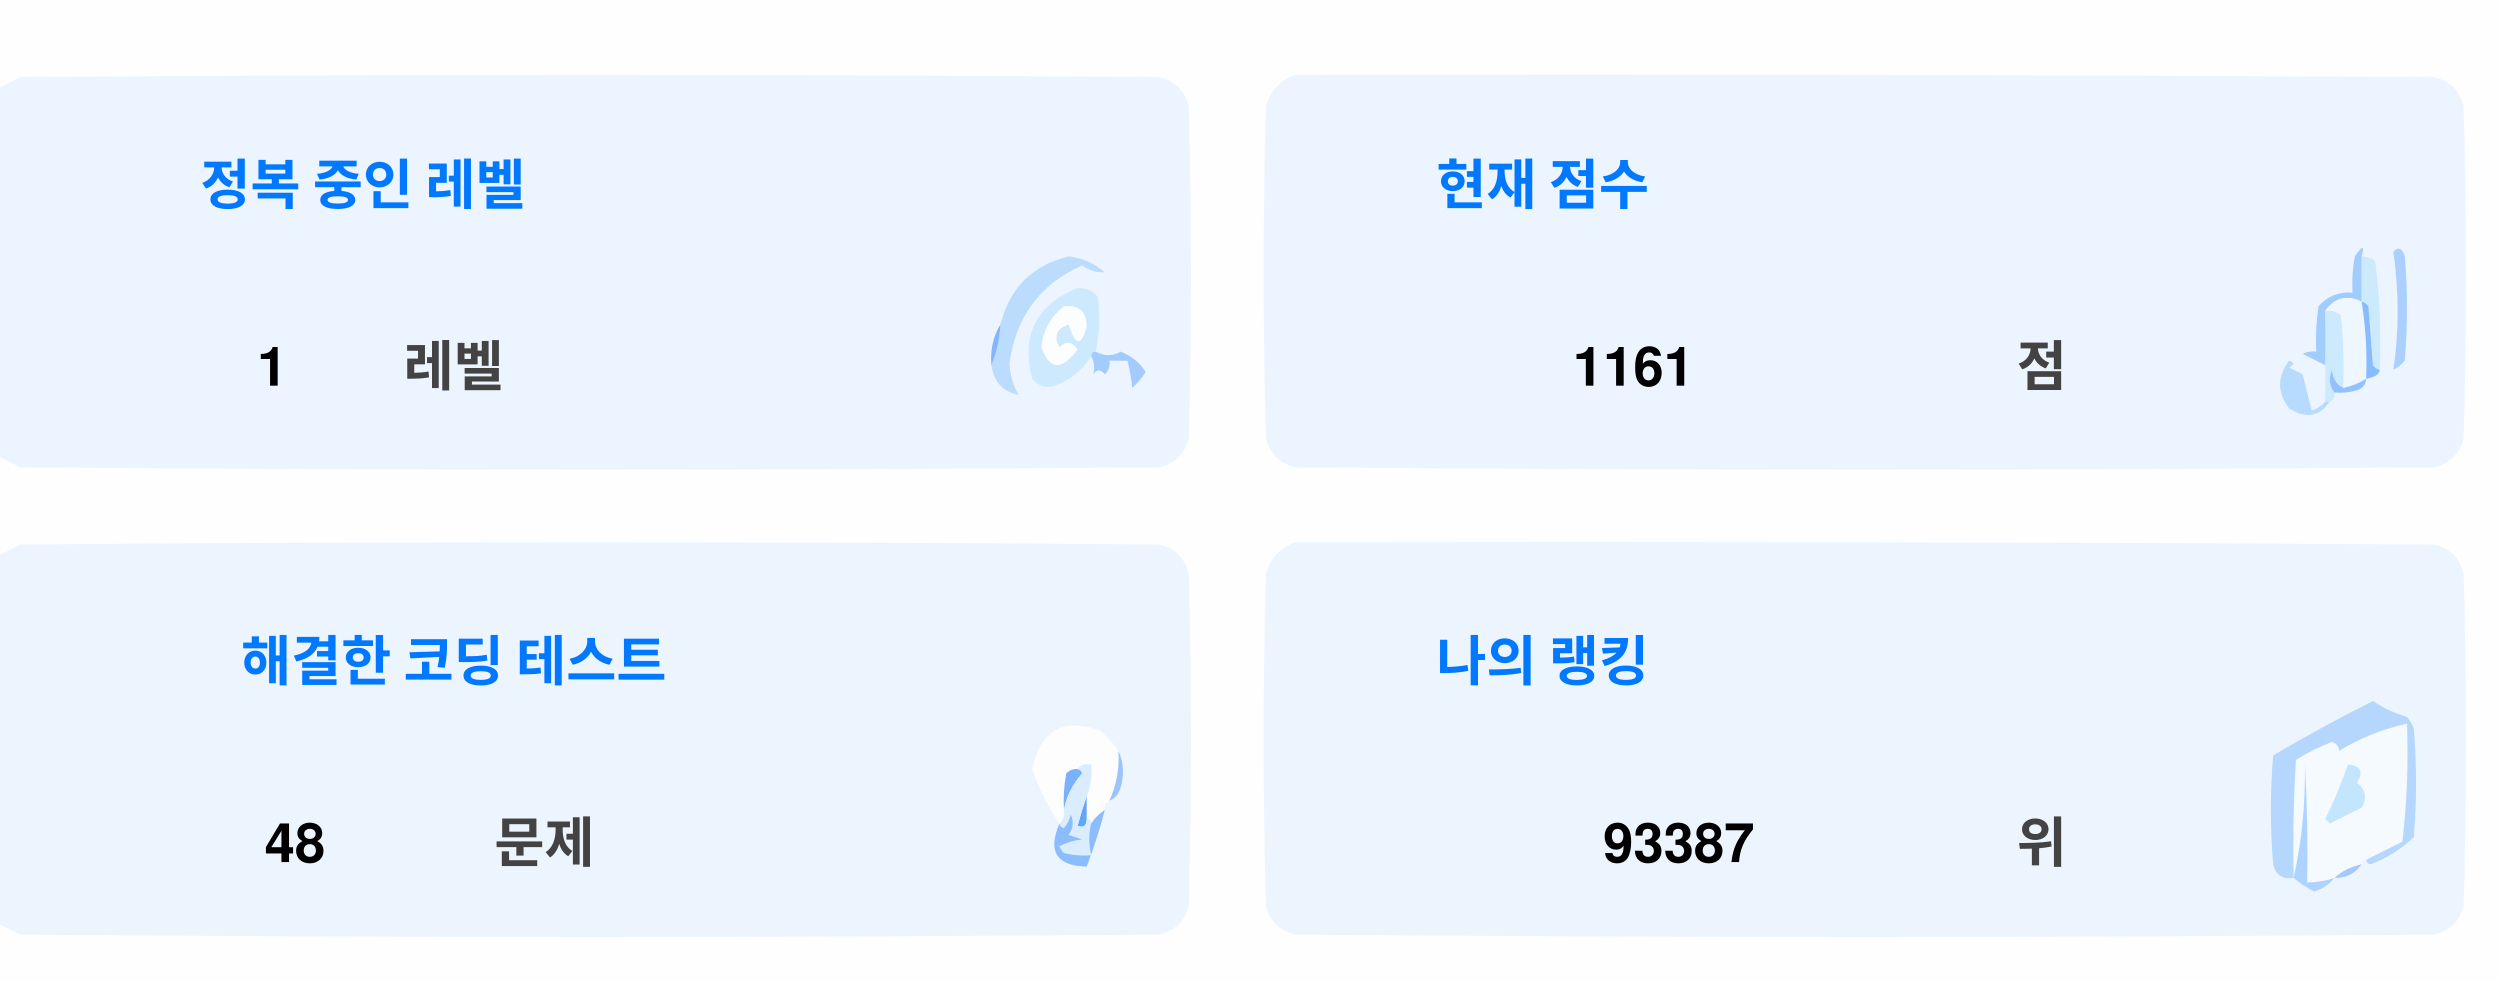
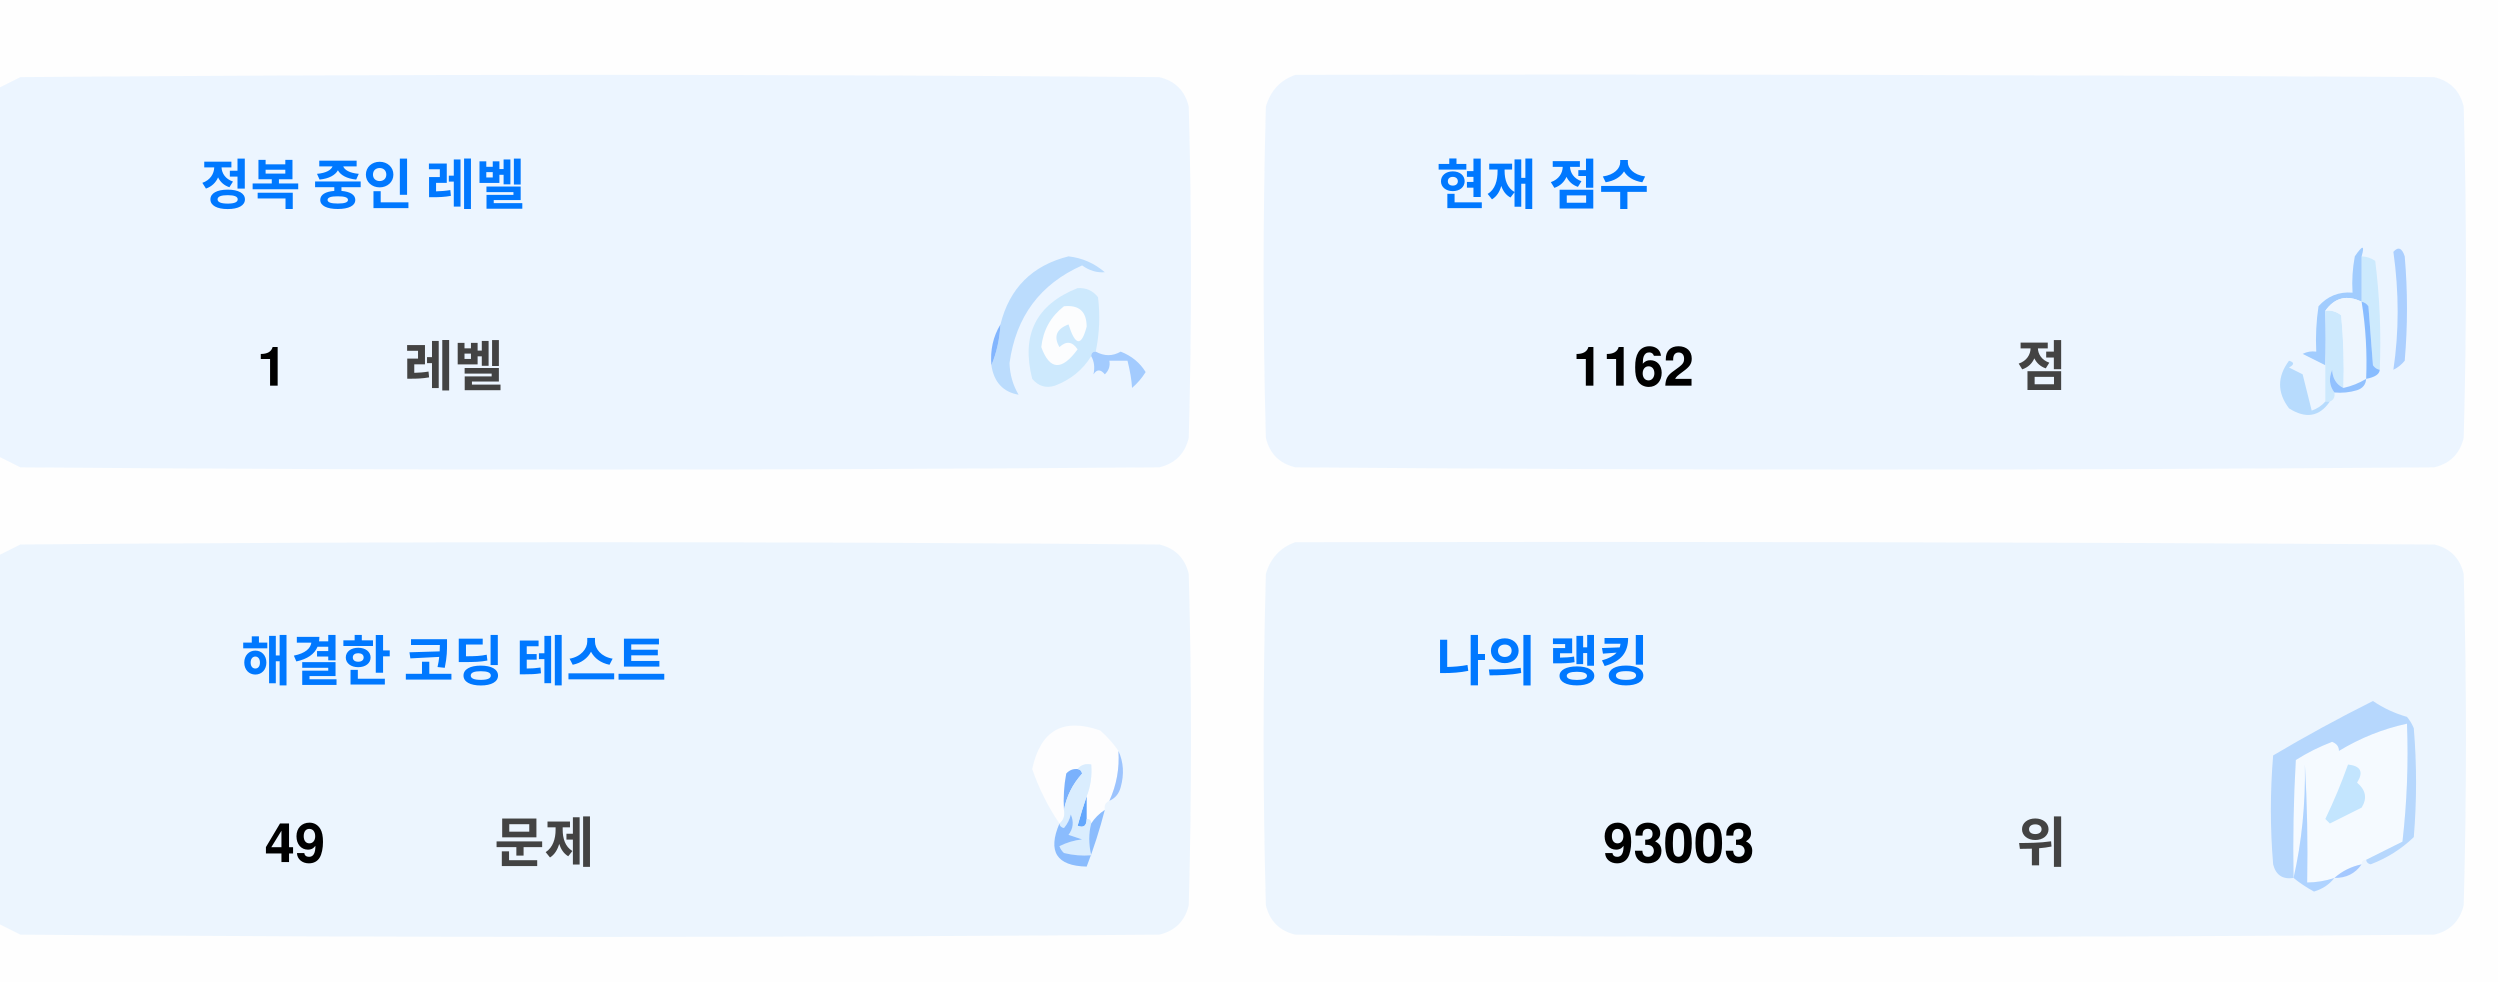
<svg xmlns="http://www.w3.org/2000/svg" version="1.1" width="551px" height="217px" style="shape-rendering:geometricPrecision; text-rendering:geometricPrecision; image-rendering:optimizeQuality; fill-rule:evenodd; clip-rule:evenodd">
  <style>.title {fill: #434343;font-size: 1rem;line-height: 1.5rem;font-weight: bold;font-family: -apple-system, BlinkMacSystemFont, Segoe UI, Helvetica, Arial, sans-serif, Apple Color Emoji, Segoe UI Emoji;}.desc {fill: #434343;font-size: 2.5rem;font-weight: bold;line-height: 1.5rem;font-family: -apple-system, BlinkMacSystemFont, Segoe UI, Helvetica, Arial, sans-serif, Apple Color Emoji, Segoe UI Emoji;}.desc-2 {fill: #434343;font-size: 1rem;font-weight: bold;line-height: 1.5rem;font-family: -apple-system, BlinkMacSystemFont, Segoe UI, Helvetica, Arial, sans-serif, Apple Color Emoji, Segoe UI Emoji;}.text, .desc {animation: twinkling 4s ease-in-out infinite;}@keyframes twinkling {40% { opacity: 1; }50% { opacity: 0.5; }60% { opacity: 1; }70% { opacity: 0.5; }80% { opacity: 1; }}</style>
  <g>
    <path style="opacity:1" fill="#fefefe" d="M -0.5,-0.5 C 183.167,-0.5 366.833,-0.5 550.5,-0.5C 550.5,71.833 550.5,144.167 550.5,216.5C 366.833,216.5 183.167,216.5 -0.5,216.5C -0.5,212.167 -0.5,207.833 -0.5,203.5C 1.14,204.32 2.807,205.153 4.5,206C 88.167,206.667 171.833,206.667 255.5,206C 259,205.167 261.167,203 262,199.5C 262.667,175.167 262.667,150.833 262,126.5C 261.167,123 259,120.833 255.5,120C 171.833,119.333 88.167,119.333 4.5,120C 2.807,120.847 1.14,121.68 -0.5,122.5C -0.5,115.167 -0.5,107.833 -0.5,100.5C 1.14,101.32 2.807,102.153 4.5,103C 88.167,103.667 171.833,103.667 255.5,103C 259,102.167 261.167,100 262,96.5C 262.667,72.167 262.667,47.833 262,23.5C 261.167,20 259,17.833 255.5,17C 171.833,16.333 88.167,16.333 4.5,17C 2.807,17.847 1.14,18.68 -0.5,19.5C -0.5,12.833 -0.5,6.167 -0.5,-0.5 Z" />
  </g>
  <g>
    <path style="opacity:1" fill="#ecf5ff" d="M -0.5,100.5 C -0.5,73.5 -0.5,46.5 -0.5,19.5C 1.14,18.68 2.807,17.847 4.5,17C 88.167,16.333 171.833,16.333 255.5,17C 259,17.833 261.167,20 262,23.5C 262.667,47.833 262.667,72.167 262,96.5C 261.167,100 259,102.167 255.5,103C 171.833,103.667 88.167,103.667 4.5,103C 2.807,102.153 1.14,101.32 -0.5,100.5 Z" />
  </g>
  <g>
    <path style="opacity:1" fill="#ecf5ff" d="M 285.5,16.5 C 369.167,16.333 452.834,16.5 536.5,17C 540,17.833 542.167,20 543,23.5C 543.667,47.833 543.667,72.167 543,96.5C 542.167,100 540,102.167 536.5,103C 452.833,103.667 369.167,103.667 285.5,103C 282,102.167 279.833,100 279,96.5C 278.333,72.167 278.333,47.833 279,23.5C 280.018,19.985 282.185,17.652 285.5,16.5 Z" />
  </g>
  <g>
    <path style="opacity:1" fill="#cdeafd" d="M 520.5,56.5 C 521.583,56.539 522.583,56.873 523.5,57.5C 524.498,65.472 524.831,73.472 524.5,81.5C 523.883,81.389 523.383,81.056 523,80.5C 522.667,76.167 522.333,71.833 522,67.5C 521.617,66.944 521.117,66.611 520.5,66.5C 520.5,63.167 520.5,59.833 520.5,56.5 Z" />
  </g>
  <g>
    <path style="opacity:1" fill="#abcfff" d="M 527.5,55.5 C 528.566,54.308 529.399,54.641 530,56.5C 530.667,64.167 530.667,71.833 530,79.5C 529.311,80.357 528.478,81.023 527.5,81.5C 528.758,73.08 528.758,64.414 527.5,55.5 Z" />
  </g>
  <g>
    <path style="opacity:1" fill="#bbdcfd" d="M 218.5,80.5 C 219.657,77.727 220.324,74.727 220.5,71.5C 222.49,63.51 227.49,58.51 235.5,56.5C 238.528,56.847 241.194,58.014 243.5,60C 241.744,60.141 240.078,59.641 238.5,58.5C 229.247,62.607 223.914,69.773 222.5,80C 222.565,82.526 223.232,84.859 224.5,87C 221.07,86.397 219.07,84.231 218.5,80.5 Z" />
  </g>
  <g>
    <path style="opacity:1" fill="#cde9fd" d="M 241.5,77.5 C 240.833,77.5 240.5,77.833 240.5,78.5C 238.628,81.529 235.961,83.695 232.5,85C 230.536,85.624 228.869,85.124 227.5,83.5C 225.021,73.791 228.354,67.124 237.5,63.5C 239.374,63.39 240.874,64.056 242,65.5C 242.497,69.524 242.331,73.524 241.5,77.5 Z" />
  </g>
  <g>
    <path style="opacity:1" fill="#fcfdfe" d="M 234.5,67.5 C 237.826,67.162 239.493,68.662 239.5,72C 238.334,76.434 237,76.267 235.5,71.5C 232.832,72.515 232.166,74.182 233.5,76.5C 235.017,75.089 236.351,75.256 237.5,77C 234.006,81.771 231.34,81.605 229.5,76.5C 229.904,72.771 231.571,69.771 234.5,67.5 Z" />
  </g>
  <g>
    <path style="opacity:1" fill="#a1ccfe" d="M 520.5,56.5 C 520.5,59.833 520.5,63.167 520.5,66.5C 517.238,64.922 514.572,65.589 512.5,68.5C 512.617,72.81 512.617,76.81 512.5,80.5C 510.86,79.68 509.193,78.847 507.5,78C 508.448,77.517 509.448,77.35 510.5,77.5C 510.335,74.15 510.502,70.817 511,67.5C 512.995,65.253 515.495,64.253 518.5,64.5C 518.336,61.813 518.503,59.146 519,56.5C 520.731,53.969 521.231,53.969 520.5,56.5 Z" />
  </g>
  <g>
    <path style="opacity:1" fill="#cde9fd" d="M 512.5,68.5 C 513.822,68.33 514.989,68.663 516,69.5C 516.499,74.823 516.666,80.156 516.5,85.5C 514.955,84.77 514.122,83.437 514,81.5C 513.22,83.387 513.387,85.054 514.5,86.5C 514.672,87.492 514.338,88.158 513.5,88.5C 513.167,88.5 512.833,88.5 512.5,88.5C 512.5,85.833 512.5,83.167 512.5,80.5C 512.617,76.81 512.617,72.81 512.5,68.5 Z" />
  </g>
  <g>
    <path style="opacity:1" fill="#eef6fe" d="M 520.5,66.5 C 521.407,72.106 521.74,77.773 521.5,83.5C 519.95,84.441 518.284,85.108 516.5,85.5C 516.666,80.156 516.499,74.823 516,69.5C 514.989,68.663 513.822,68.33 512.5,68.5C 514.572,65.589 517.238,64.922 520.5,66.5 Z" />
  </g>
  <g>
    <path style="opacity:1" fill="#88bcff" d="M 520.5,66.5 C 521.117,66.611 521.617,66.944 522,67.5C 522.333,71.833 522.667,76.167 523,80.5C 523.383,81.056 523.883,81.389 524.5,81.5C 524.445,82.469 523.445,83.136 521.5,83.5C 521.74,77.773 521.407,72.106 520.5,66.5 Z" />
  </g>
  <g>
    <path style="opacity:1" fill="#82b5fe" d="M 220.5,71.5 C 220.324,74.727 219.657,77.727 218.5,80.5C 218.215,77.171 218.882,74.171 220.5,71.5 Z" />
  </g>
  <g>
    <path style="opacity:1" fill="#a3cbfe" d="M 240.5,78.5 C 240.5,77.833 240.833,77.5 241.5,77.5C 243.391,78.536 245.224,78.536 247,77.5C 249.391,78.429 251.225,79.929 252.5,82C 251.681,83.319 250.681,84.486 249.5,85.5C 249.409,83.777 249.075,81.777 248.5,79.5C 247.167,79.5 245.833,79.5 244.5,79.5C 244.719,80.675 244.386,81.675 243.5,82.5C 242.575,81.359 241.741,81.359 241,82.5C 241.331,80.981 241.164,79.648 240.5,78.5 Z" />
  </g>
  <g>
    <path style="opacity:1" fill="#b7dbfd" d="M 512.5,88.5 C 512.833,88.5 513.167,88.5 513.5,88.5C 511.199,91.857 508.199,92.357 504.5,90C 501.872,86.535 501.872,83.035 504.5,79.5C 505.696,79.846 505.696,80.346 504.5,81C 505.5,81.5 506.5,82 507.5,82.5C 508.167,85.167 508.833,87.833 509.5,90.5C 510.739,90.058 511.739,89.391 512.5,88.5 Z" />
  </g>
  <g>
    <path style="opacity:1" fill="#92c1fe" d="M 516.5,85.5 C 518.284,85.108 519.95,84.441 521.5,83.5C 521.423,84.75 520.756,85.583 519.5,86C 517.866,86.493 516.199,86.66 514.5,86.5C 513.387,85.054 513.22,83.387 514,81.5C 514.122,83.437 514.955,84.77 516.5,85.5 Z" />
  </g>
  <g>
    <path style="opacity:1" fill="#ecf5fe" d="M -0.5,203.5 C -0.5,176.5 -0.5,149.5 -0.5,122.5C 1.14,121.68 2.807,120.847 4.5,120C 88.167,119.333 171.833,119.333 255.5,120C 259,120.833 261.167,123 262,126.5C 262.667,150.833 262.667,175.167 262,199.5C 261.167,203 259,205.167 255.5,206C 171.833,206.667 88.167,206.667 4.5,206C 2.807,205.153 1.14,204.32 -0.5,203.5 Z" />
  </g>
  <g>
    <path style="opacity:1" fill="#ecf5fe" d="M 285.5,119.5 C 369.167,119.333 452.834,119.5 536.5,120C 540,120.833 542.167,123 543,126.5C 543.667,150.833 543.667,175.167 543,199.5C 542.167,203 540,205.167 536.5,206C 452.833,206.667 369.167,206.667 285.5,206C 282,205.167 279.833,203 279,199.5C 278.333,175.167 278.333,150.833 279,126.5C 280.018,122.985 282.185,120.652 285.5,119.5 Z" />
  </g>
  <g>
    <path style="opacity:1" fill="#fdfdfe" d="M 246.5,165.5 C 246.758,169.367 246.092,173.034 244.5,176.5C 243.662,176.842 243.328,177.508 243.5,178.5C 242.272,179.306 241.272,180.306 240.5,181.5C 240.5,180.833 240.167,180.5 239.5,180.5C 239.5,178.833 239.5,177.167 239.5,175.5C 240.369,173.283 240.702,170.95 240.5,168.5C 239.209,168.263 238.209,168.596 237.5,169.5C 236.504,169.414 235.671,169.748 235,170.5C 234.503,173.146 234.336,175.813 234.5,178.5C 234.737,179.791 234.404,180.791 233.5,181.5C 230.986,177.806 228.986,173.806 227.5,169.5C 229.309,160.957 234.309,158.124 242.5,161C 244.07,162.397 245.404,163.897 246.5,165.5 Z" />
  </g>
  <g>
    <path style="opacity:1" fill="#f5faff" d="M 521.5,189.5 C 520.833,189.5 520.5,189.833 520.5,190.5C 518.181,190.992 516.181,191.992 514.5,193.5C 512.565,194.15 510.565,194.483 508.5,194.5C 508.666,185.827 508.5,177.16 508,168.5C 508.141,177.227 507.308,185.56 505.5,193.5C 505.334,184.827 505.5,176.16 506,167.5C 508.527,165.903 511.194,164.57 514,163.5C 515.011,163.892 515.511,164.559 515.5,165.5C 520.21,162.641 525.21,160.641 530.5,159.5C 530.831,168.192 530.498,176.859 529.5,185.5C 526.807,186.847 524.14,188.18 521.5,189.5 Z" />
  </g>
  <g>
    <path style="opacity:1" fill="#b6d7fd" d="M 521.5,189.5 C 524.14,188.18 526.807,186.847 529.5,185.5C 530.498,176.859 530.831,168.192 530.5,159.5C 525.21,160.641 520.21,162.641 515.5,165.5C 515.511,164.559 515.011,163.892 514,163.5C 511.194,164.57 508.527,165.903 506,167.5C 505.5,176.16 505.334,184.827 505.5,193.5C 503.089,193.863 501.589,192.863 501,190.5C 500.333,182.5 500.333,174.5 501,166.5C 508.173,162.246 515.507,158.246 523,154.5C 525.304,156.068 527.804,157.235 530.5,158C 531.126,158.75 531.626,159.584 532,160.5C 532.667,168.5 532.667,176.5 532,184.5C 529.292,187.111 526.125,189.111 522.5,190.5C 521.893,190.376 521.56,190.043 521.5,189.5 Z" />
  </g>
  <g>
    <path style="opacity:1" fill="#c3e5fe" d="M 517.5,168.5 C 520.317,168.801 520.984,170.134 519.5,172.5C 521.439,174.122 521.772,175.956 520.5,178C 518.167,179.167 515.833,180.333 513.5,181.5C 513.167,181.167 512.833,180.833 512.5,180.5C 514.414,176.515 516.081,172.515 517.5,168.5 Z" />
  </g>
  <g>
    <path style="opacity:1" fill="#7ab1fc" d="M 237.5,169.5 C 238.043,169.56 238.376,169.893 238.5,170.5C 236.395,172.836 235.062,175.503 234.5,178.5C 234.336,175.813 234.503,173.146 235,170.5C 235.671,169.748 236.504,169.414 237.5,169.5 Z" />
  </g>
  <g>
    <path style="opacity:1" fill="#afd3ff" d="M 514.5,193.5 C 513.378,194.947 511.878,195.947 510,196.5C 508.348,195.601 506.848,194.601 505.5,193.5C 507.308,185.56 508.141,177.227 508,168.5C 508.5,177.16 508.666,185.827 508.5,194.5C 510.565,194.483 512.565,194.15 514.5,193.5 Z" />
  </g>
  <g>
    <path style="opacity:1" fill="#9cc3fd" d="M 246.5,165.5 C 247.634,167.966 247.801,170.633 247,173.5C 246.623,174.942 245.79,175.942 244.5,176.5C 246.092,173.034 246.758,169.367 246.5,165.5 Z" />
  </g>
  <g>
    <path style="opacity:1" fill="#62a6fc" d="M 239.5,175.5 C 239.5,177.167 239.5,178.833 239.5,180.5C 239.483,182.028 238.816,182.528 237.5,182C 238.117,179.723 238.784,177.556 239.5,175.5 Z" />
  </g>
  <g>
    <path style="opacity:1" fill="#daedfe" d="M 237.5,169.5 C 238.209,168.596 239.209,168.263 240.5,168.5C 240.702,170.95 240.369,173.283 239.5,175.5C 238.784,177.556 238.117,179.723 237.5,182C 238.816,182.528 239.483,182.028 239.5,180.5C 240.167,180.5 240.5,180.833 240.5,181.5C 239.918,183.669 239.918,186.002 240.5,188.5C 238.473,188.662 236.473,188.495 234.5,188C 234.043,187.586 233.709,187.086 233.5,186.5C 235.078,185.702 236.744,185.202 238.5,185C 237.5,184.667 236.5,184.333 235.5,184C 236.554,182.612 236.72,181.112 236,179.5C 235.751,180.624 235.251,181.624 234.5,182.5C 233.893,182.376 233.56,182.043 233.5,181.5C 234.404,180.791 234.737,179.791 234.5,178.5C 235.062,175.503 236.395,172.836 238.5,170.5C 238.376,169.893 238.043,169.56 237.5,169.5 Z" />
  </g>
  <g>
    <path style="opacity:1" fill="#8bbcfd" d="M 243.5,178.5 C 242.395,182.803 241.062,186.969 239.5,191C 232.857,190.847 230.857,187.68 233.5,181.5C 233.56,182.043 233.893,182.376 234.5,182.5C 235.251,181.624 235.751,180.624 236,179.5C 236.72,181.112 236.554,182.612 235.5,184C 236.5,184.333 237.5,184.667 238.5,185C 236.744,185.202 235.078,185.702 233.5,186.5C 233.709,187.086 234.043,187.586 234.5,188C 236.473,188.495 238.473,188.662 240.5,188.5C 239.918,186.002 239.918,183.669 240.5,181.5C 241.272,180.306 242.272,179.306 243.5,178.5 Z" />
  </g>
  <g>
    <path style="opacity:1" fill="#a4c8ff" d="M 520.5,190.5 C 519.089,192.539 517.089,193.539 514.5,193.5C 516.181,191.992 518.181,190.992 520.5,190.5 Z" />
  </g>
  <text text-anchor="middle" x="80" y="45" class="title" style="fill:#0078ff;" stroke="#none" stroke-width="1">정복 중인 레벨</text>
  <text text-anchor="middle" x="60" y="85" class="desc" style="fill:#000000;" stroke="#none" stroke-width="1">1</text>
  <text text-anchor="middle" x="100" y="85" class="desc-2" style="fill:#434343;" stroke="#none" stroke-width="1">레벨</text>
  <text text-anchor="middle" x="340" y="45" class="title" style="fill:#0078ff;" stroke="#none" stroke-width="1">현재 점수</text>
-   <text text-anchor="middle" x="360" y="85" class="desc" style="fill:#000000;" stroke="#none" stroke-width="1">1161</text>
+   <text text-anchor="middle" x="360" y="85" class="desc" style="fill:#000000;" stroke="#none" stroke-width="1">1162</text>
  <text text-anchor="middle" x="450" y="85" class="desc-2" style="fill:#434343;" stroke="#none" stroke-width="1">점</text>
  <text text-anchor="middle" x="100" y="150" class="title" style="fill:#0078ff;" stroke="#none" stroke-width="1">해결한 코딩 테스트</text>
-   <text text-anchor="middle" x="65" y="190" class="desc" style="fill:#000000;" stroke="#none" stroke-width="1">48</text>
+   <text text-anchor="middle" x="65" y="190" class="desc" style="fill:#000000;" stroke="#none" stroke-width="1">49</text>
  <text text-anchor="middle" x="120" y="190" class="desc-2" style="fill:#434343;" stroke="#none" stroke-width="1">문제</text>
  <text text-anchor="middle" x="340" y="150" class="title" style="fill:#0078ff;" stroke="#none" stroke-width="1">나의 랭킹</text>
-   <text text-anchor="middle" x="370" y="190" class="desc" style="fill:#000000;" stroke="#none" stroke-width="1">93387</text>
+   <text text-anchor="middle" x="370" y="190" class="desc" style="fill:#000000;" stroke="#none" stroke-width="1">93003</text>
  <text text-anchor="middle" x="450" y="190" class="desc-2" style="fill:#434343;" stroke="#none" stroke-width="1">위</text>
</svg>
